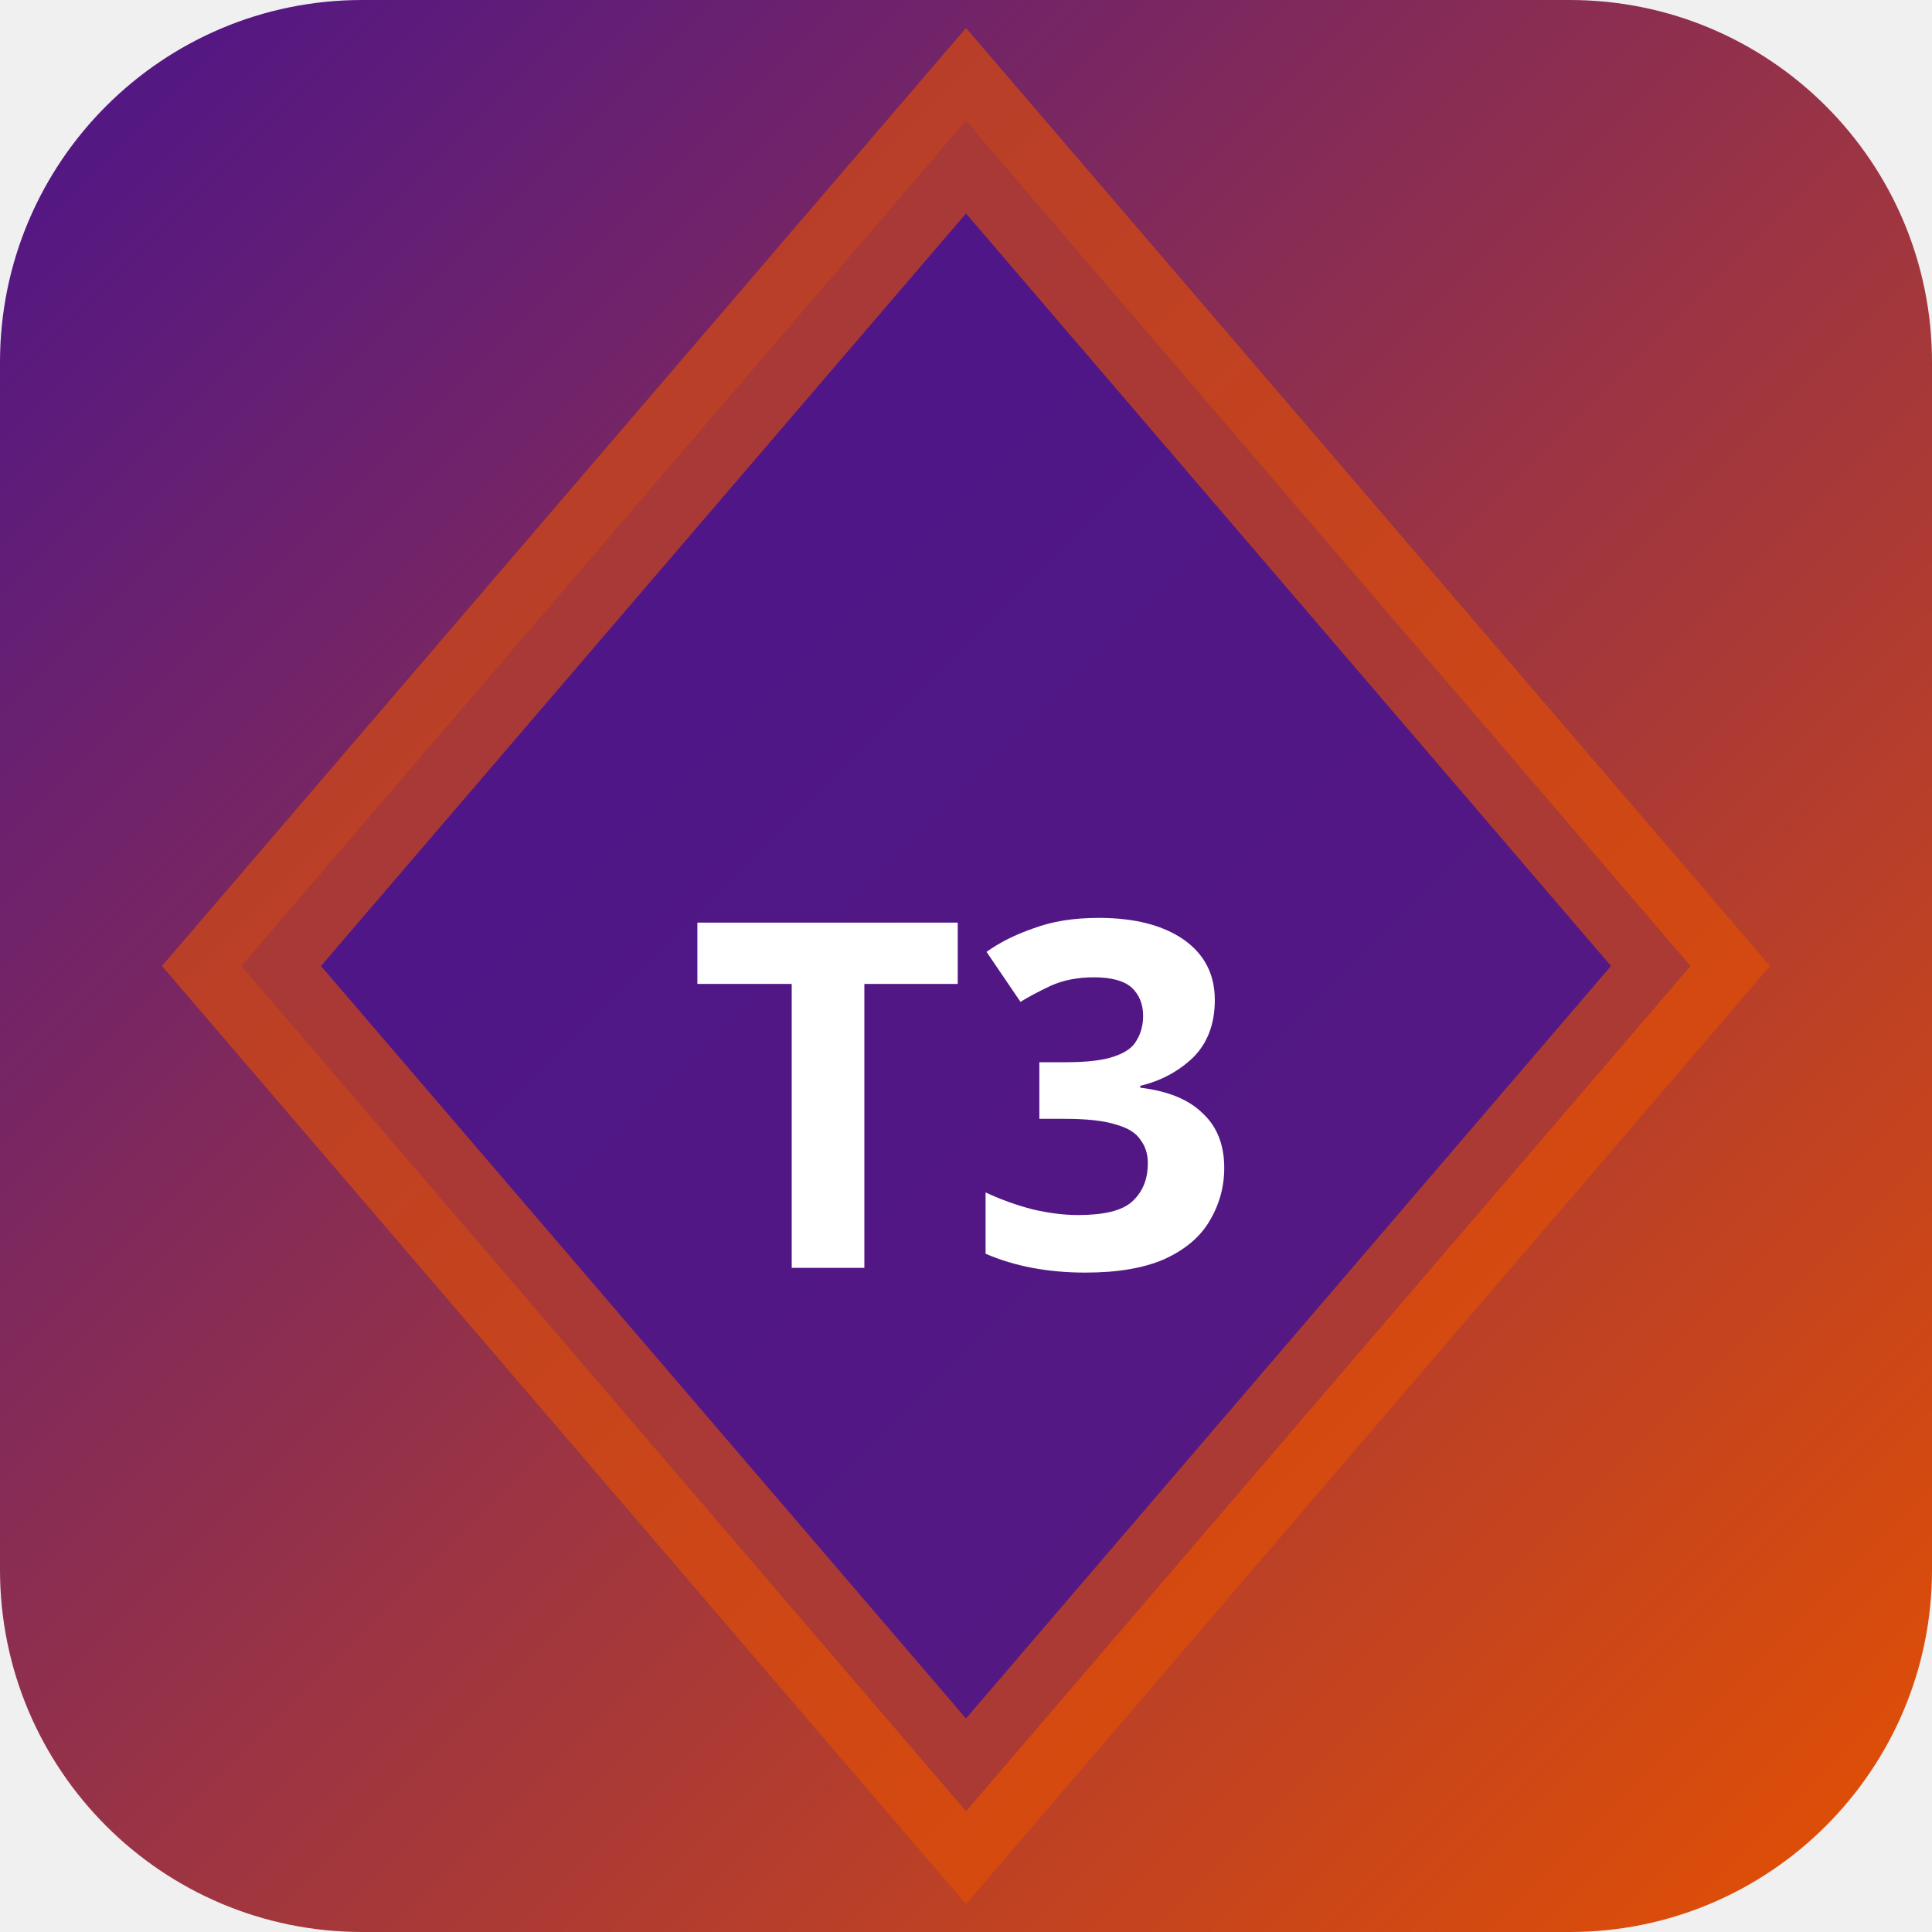
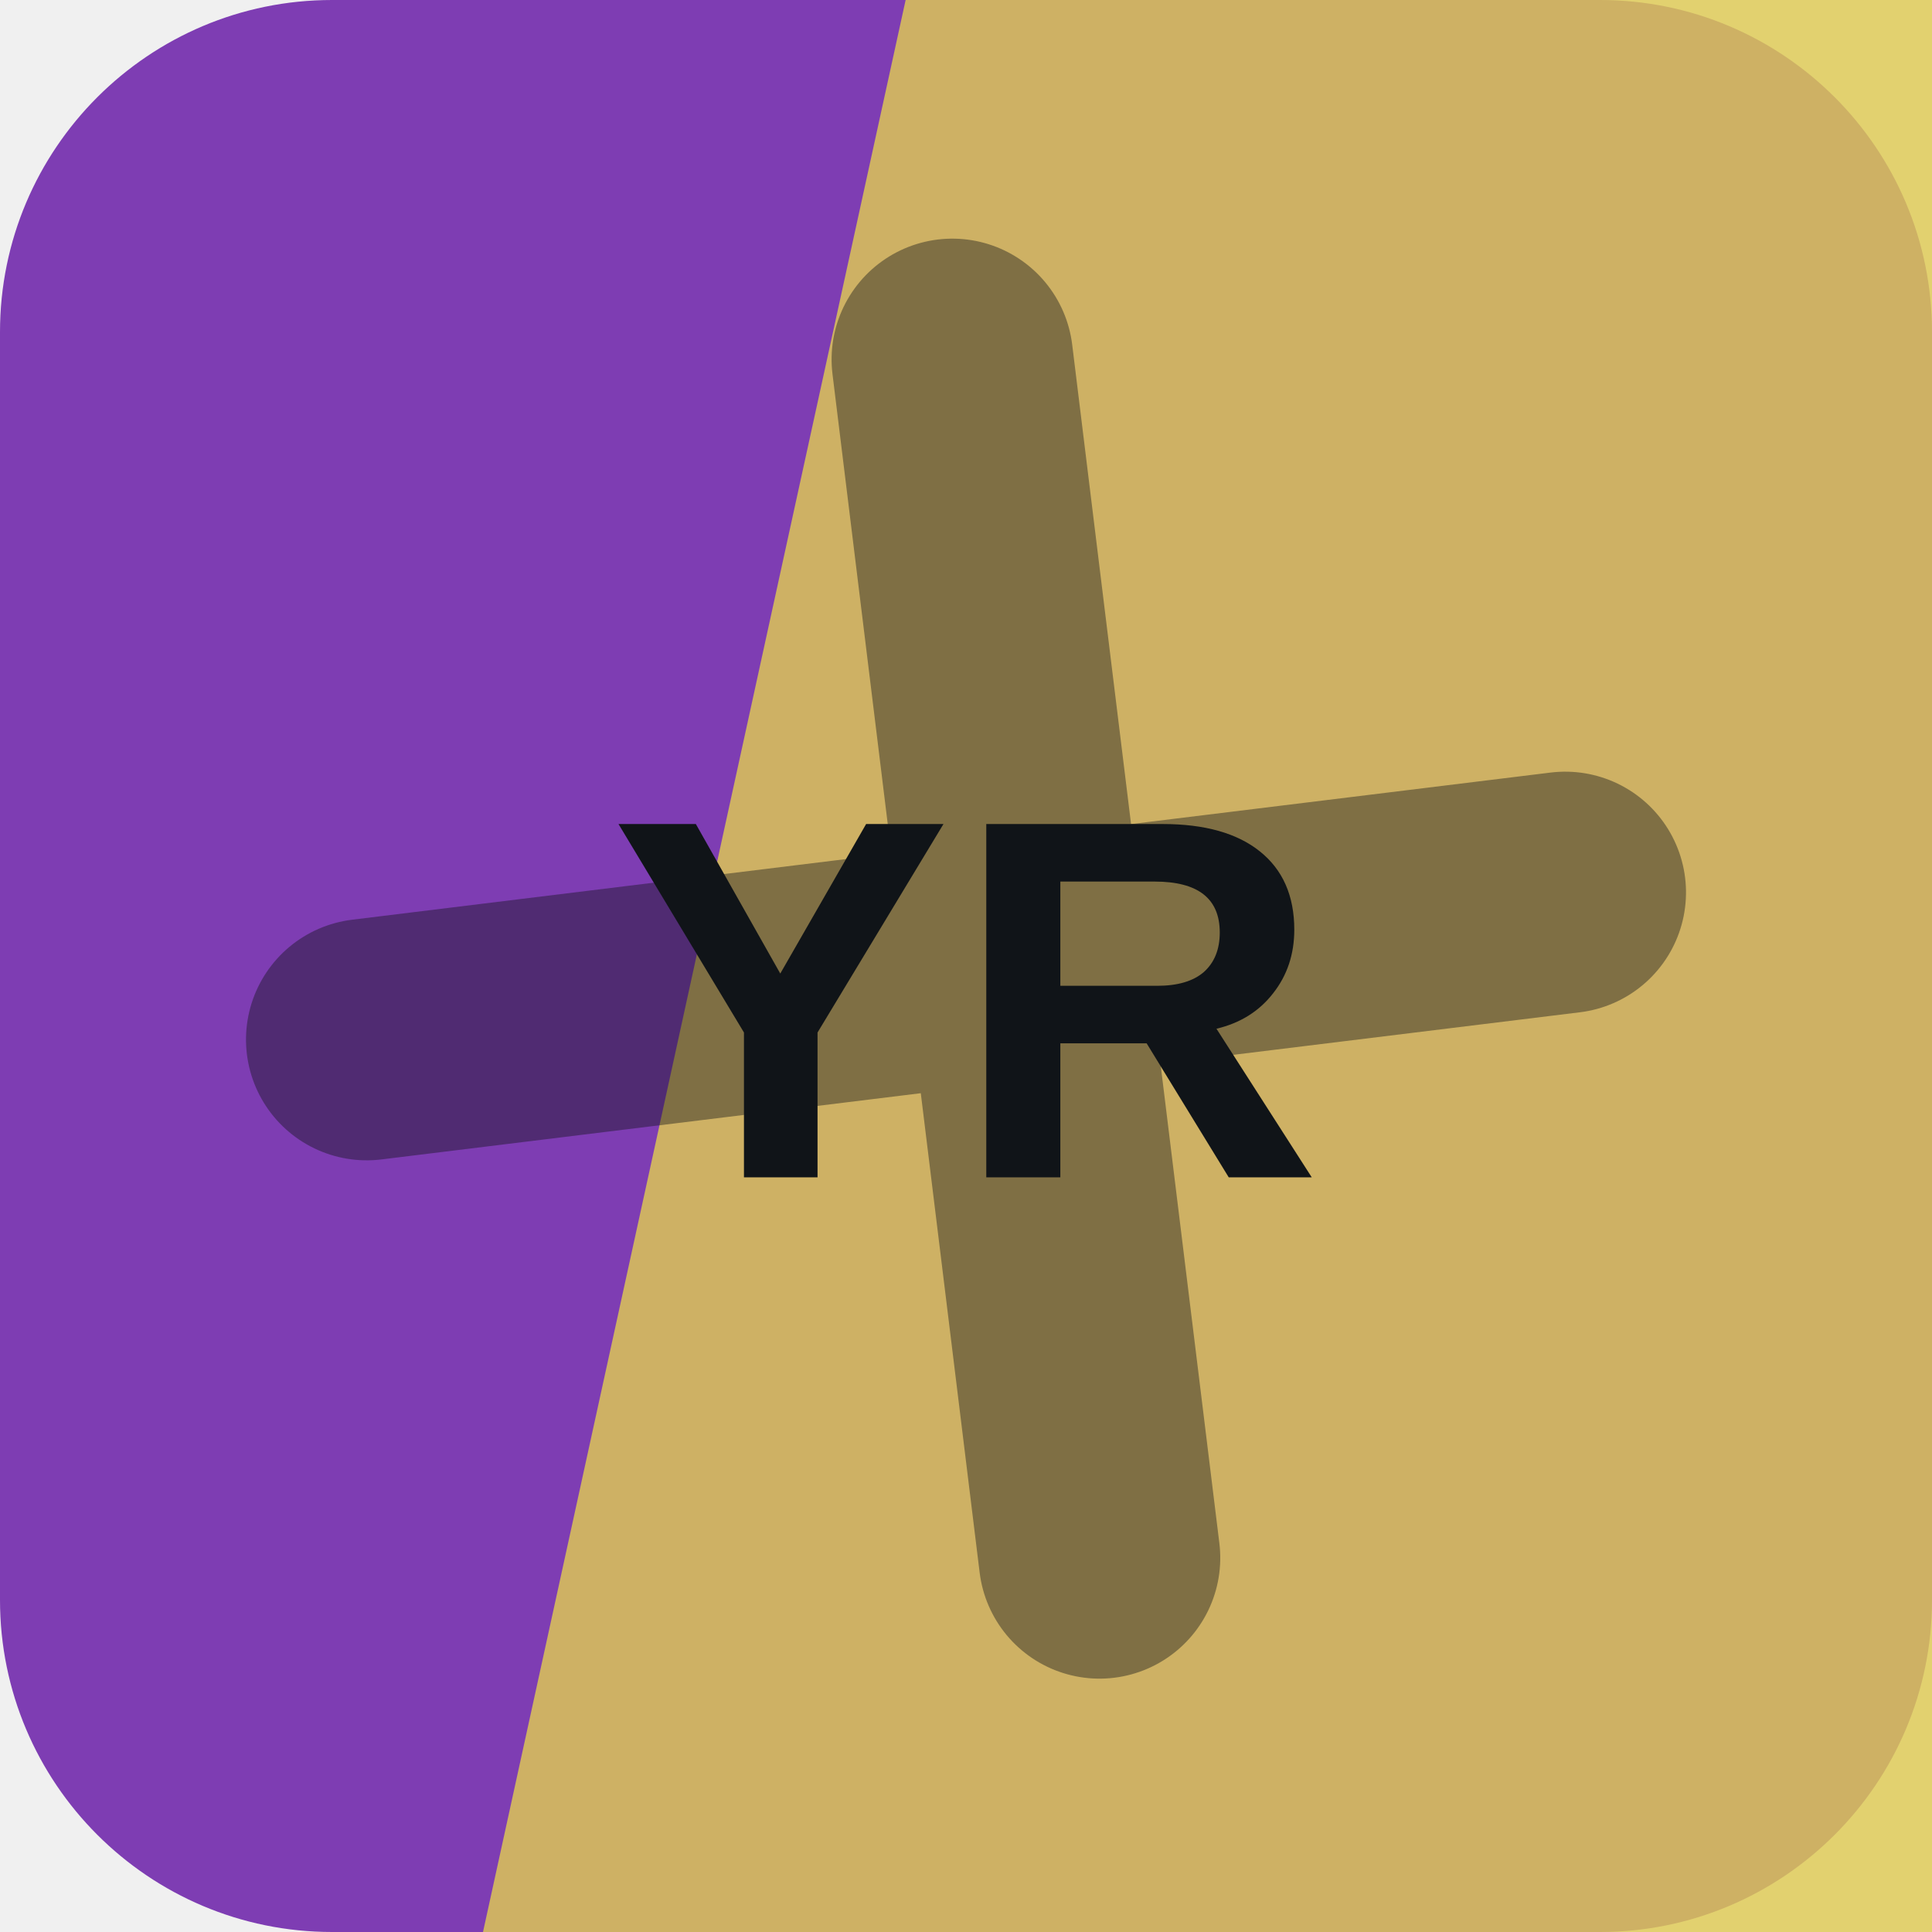
- <svg xmlns="http://www.w3.org/2000/svg" width="32" height="32" viewBox="0 0 32 32">
-   <defs>
-     <linearGradient id="bgt3b0" x1="0" y1="0" x2="1" y2="1">
-       <stop offset="0%" stop-color="#4a148c" />
-       <stop offset="100%" stop-color="#e65100" />
-     </linearGradient>
-   </defs>
-   <rect width="32" height="32" rx="6" fill="url(#bgt3b0)" />
-   <polygon points="16,2 28,16 16,30 4,16" fill="rgba(74,20,140,0.9)" stroke="rgba(230,81,0,0.6)" stroke-width="2" />
-   <text x="16" y="21" text-anchor="middle" fill="#fff" font-size="8" font-weight="700" font-family="system-ui">T3</text>
+ <svg xmlns="http://www.w3.org/2000/svg" width="64" height="64" viewBox="0 0 64 64" role="img">
+   <rect width="64" height="64" rx="11" fill="hsl(273 49% 47%)" />
+   <path d="M30 0h34v64H16Z" fill="hsl(51 69% 60%)" opacity="0.82" />
+   <g transform="rotate(263 32 32)" opacity="0.42">
+     <path d="M12 34h40M32 12v40" stroke="#101418" stroke-width="8" stroke-linecap="round" />
+   </g>
+   <text x="32" y="39" text-anchor="middle" fill="#101418" font-family="Arial,Helvetica,sans-serif" font-size="17" font-weight="700" letter-spacing="0">YR</text>
</svg>
